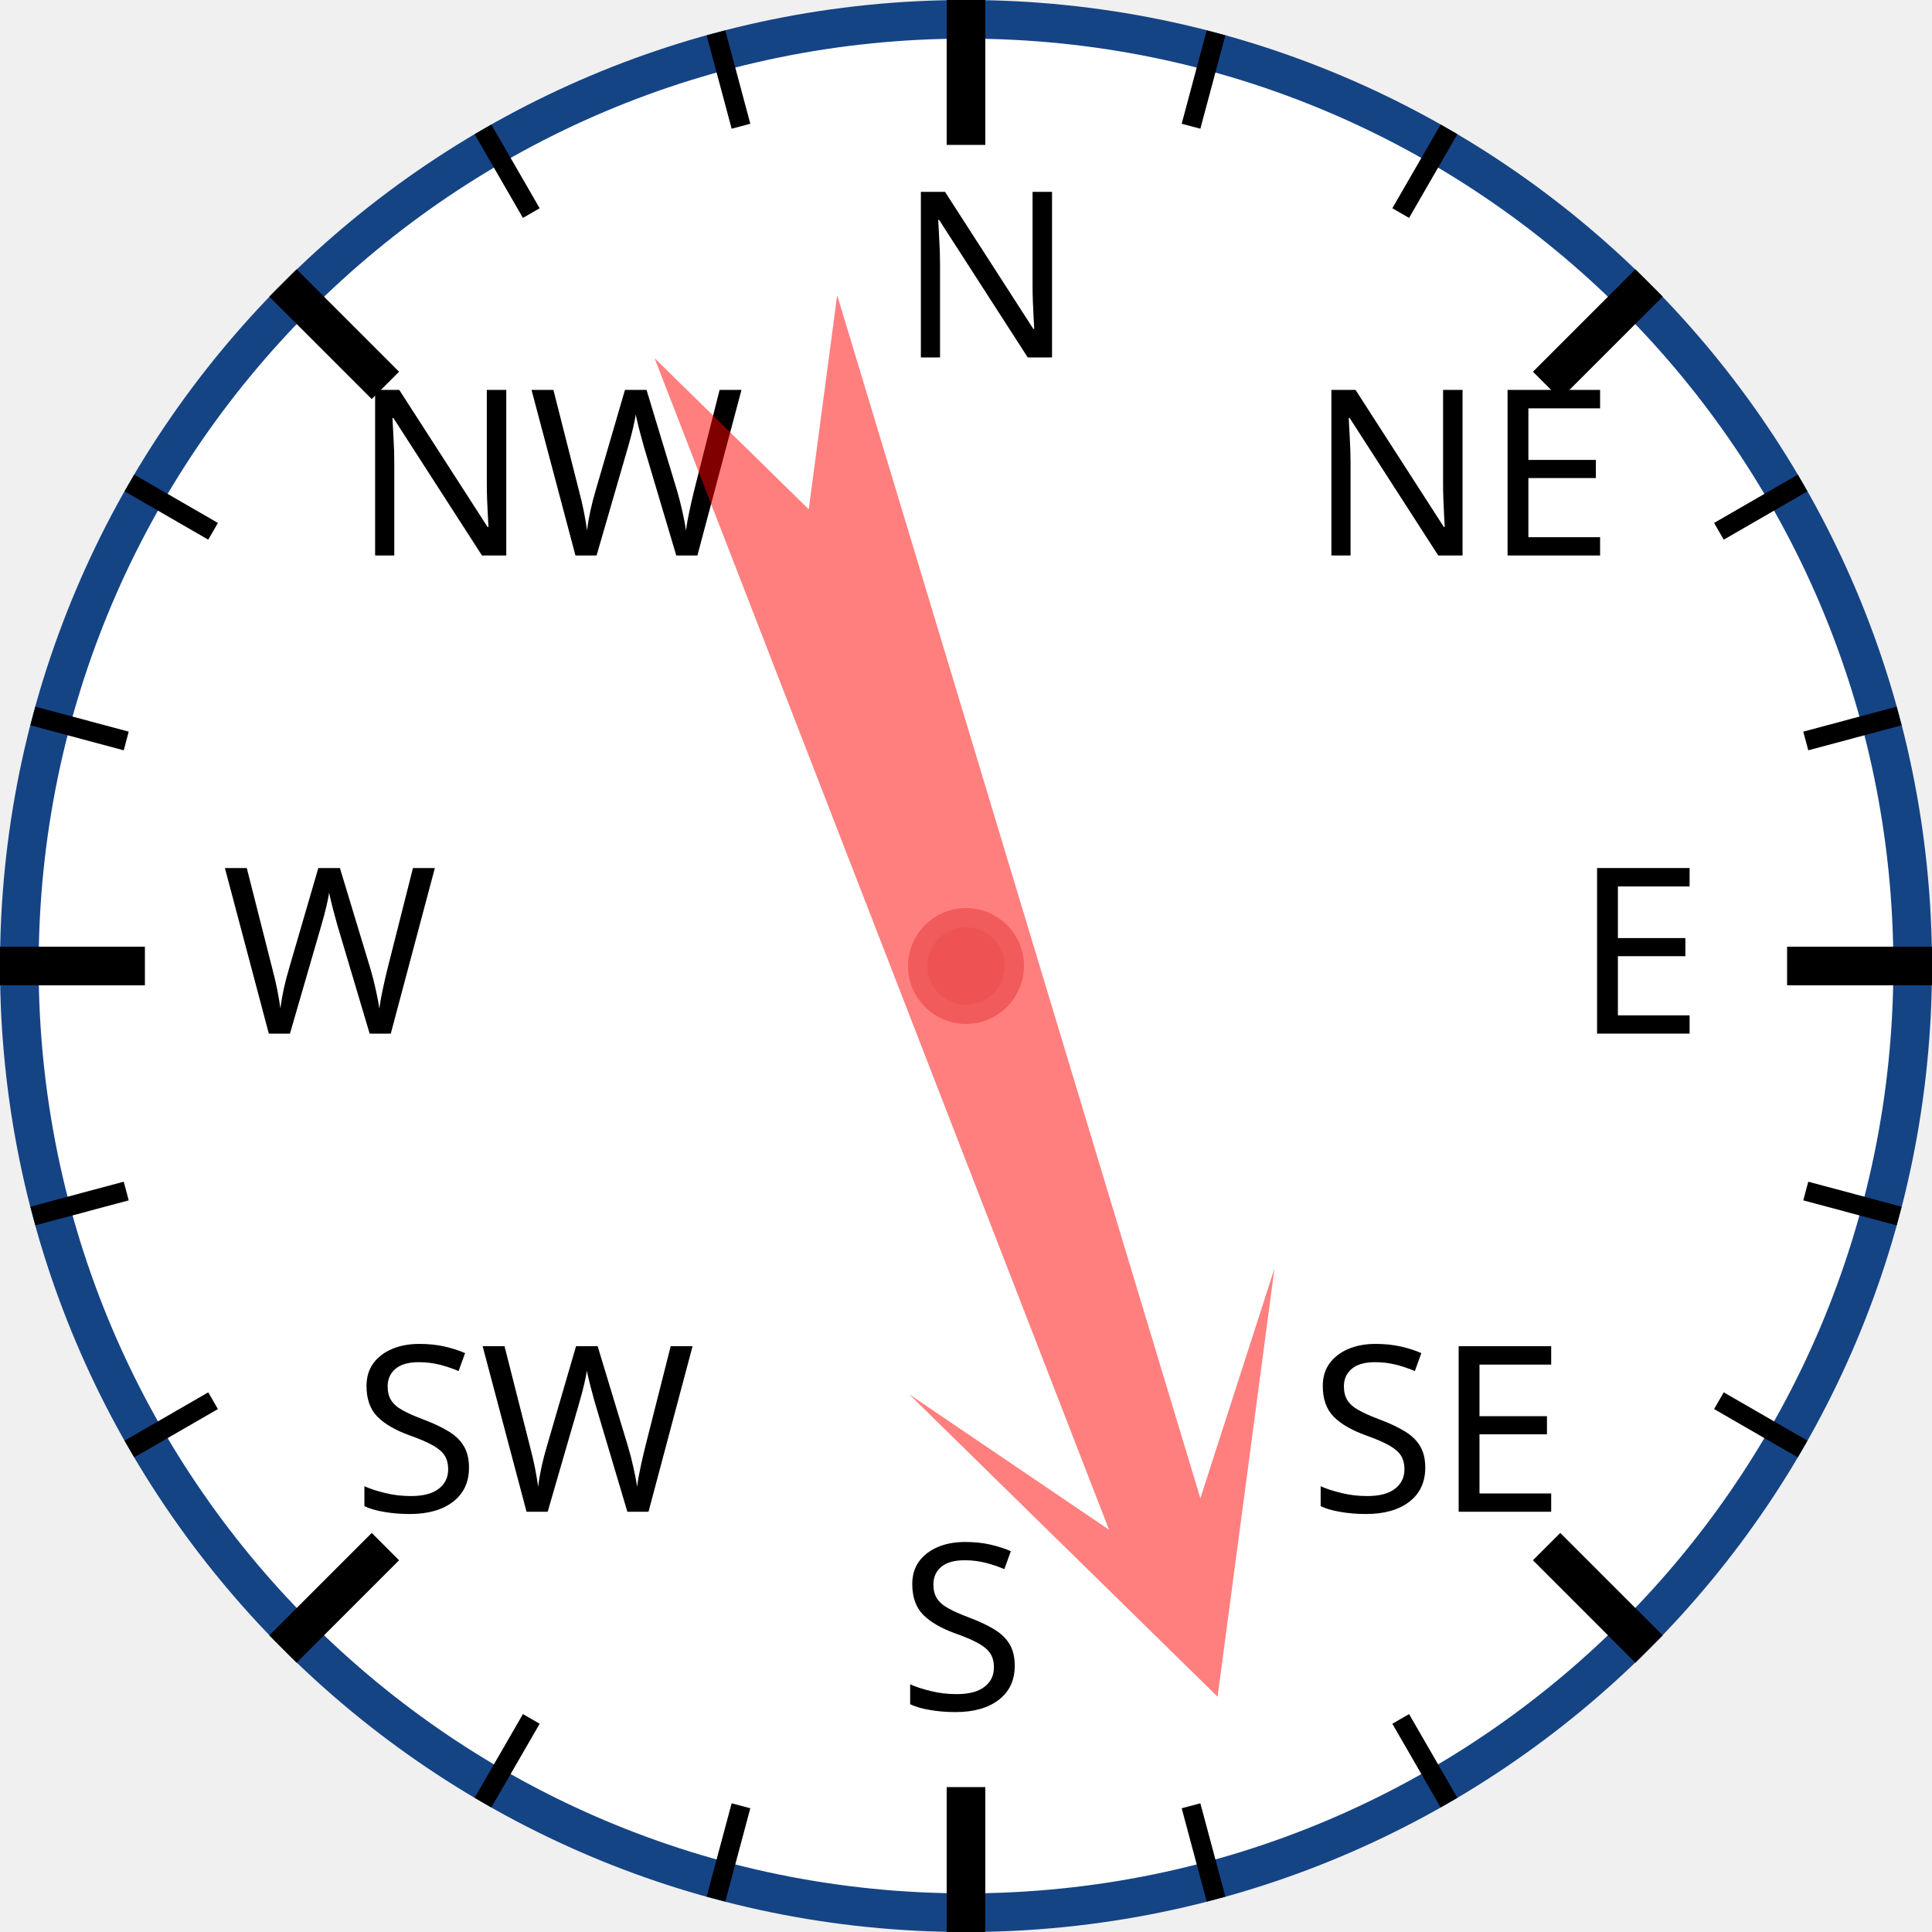
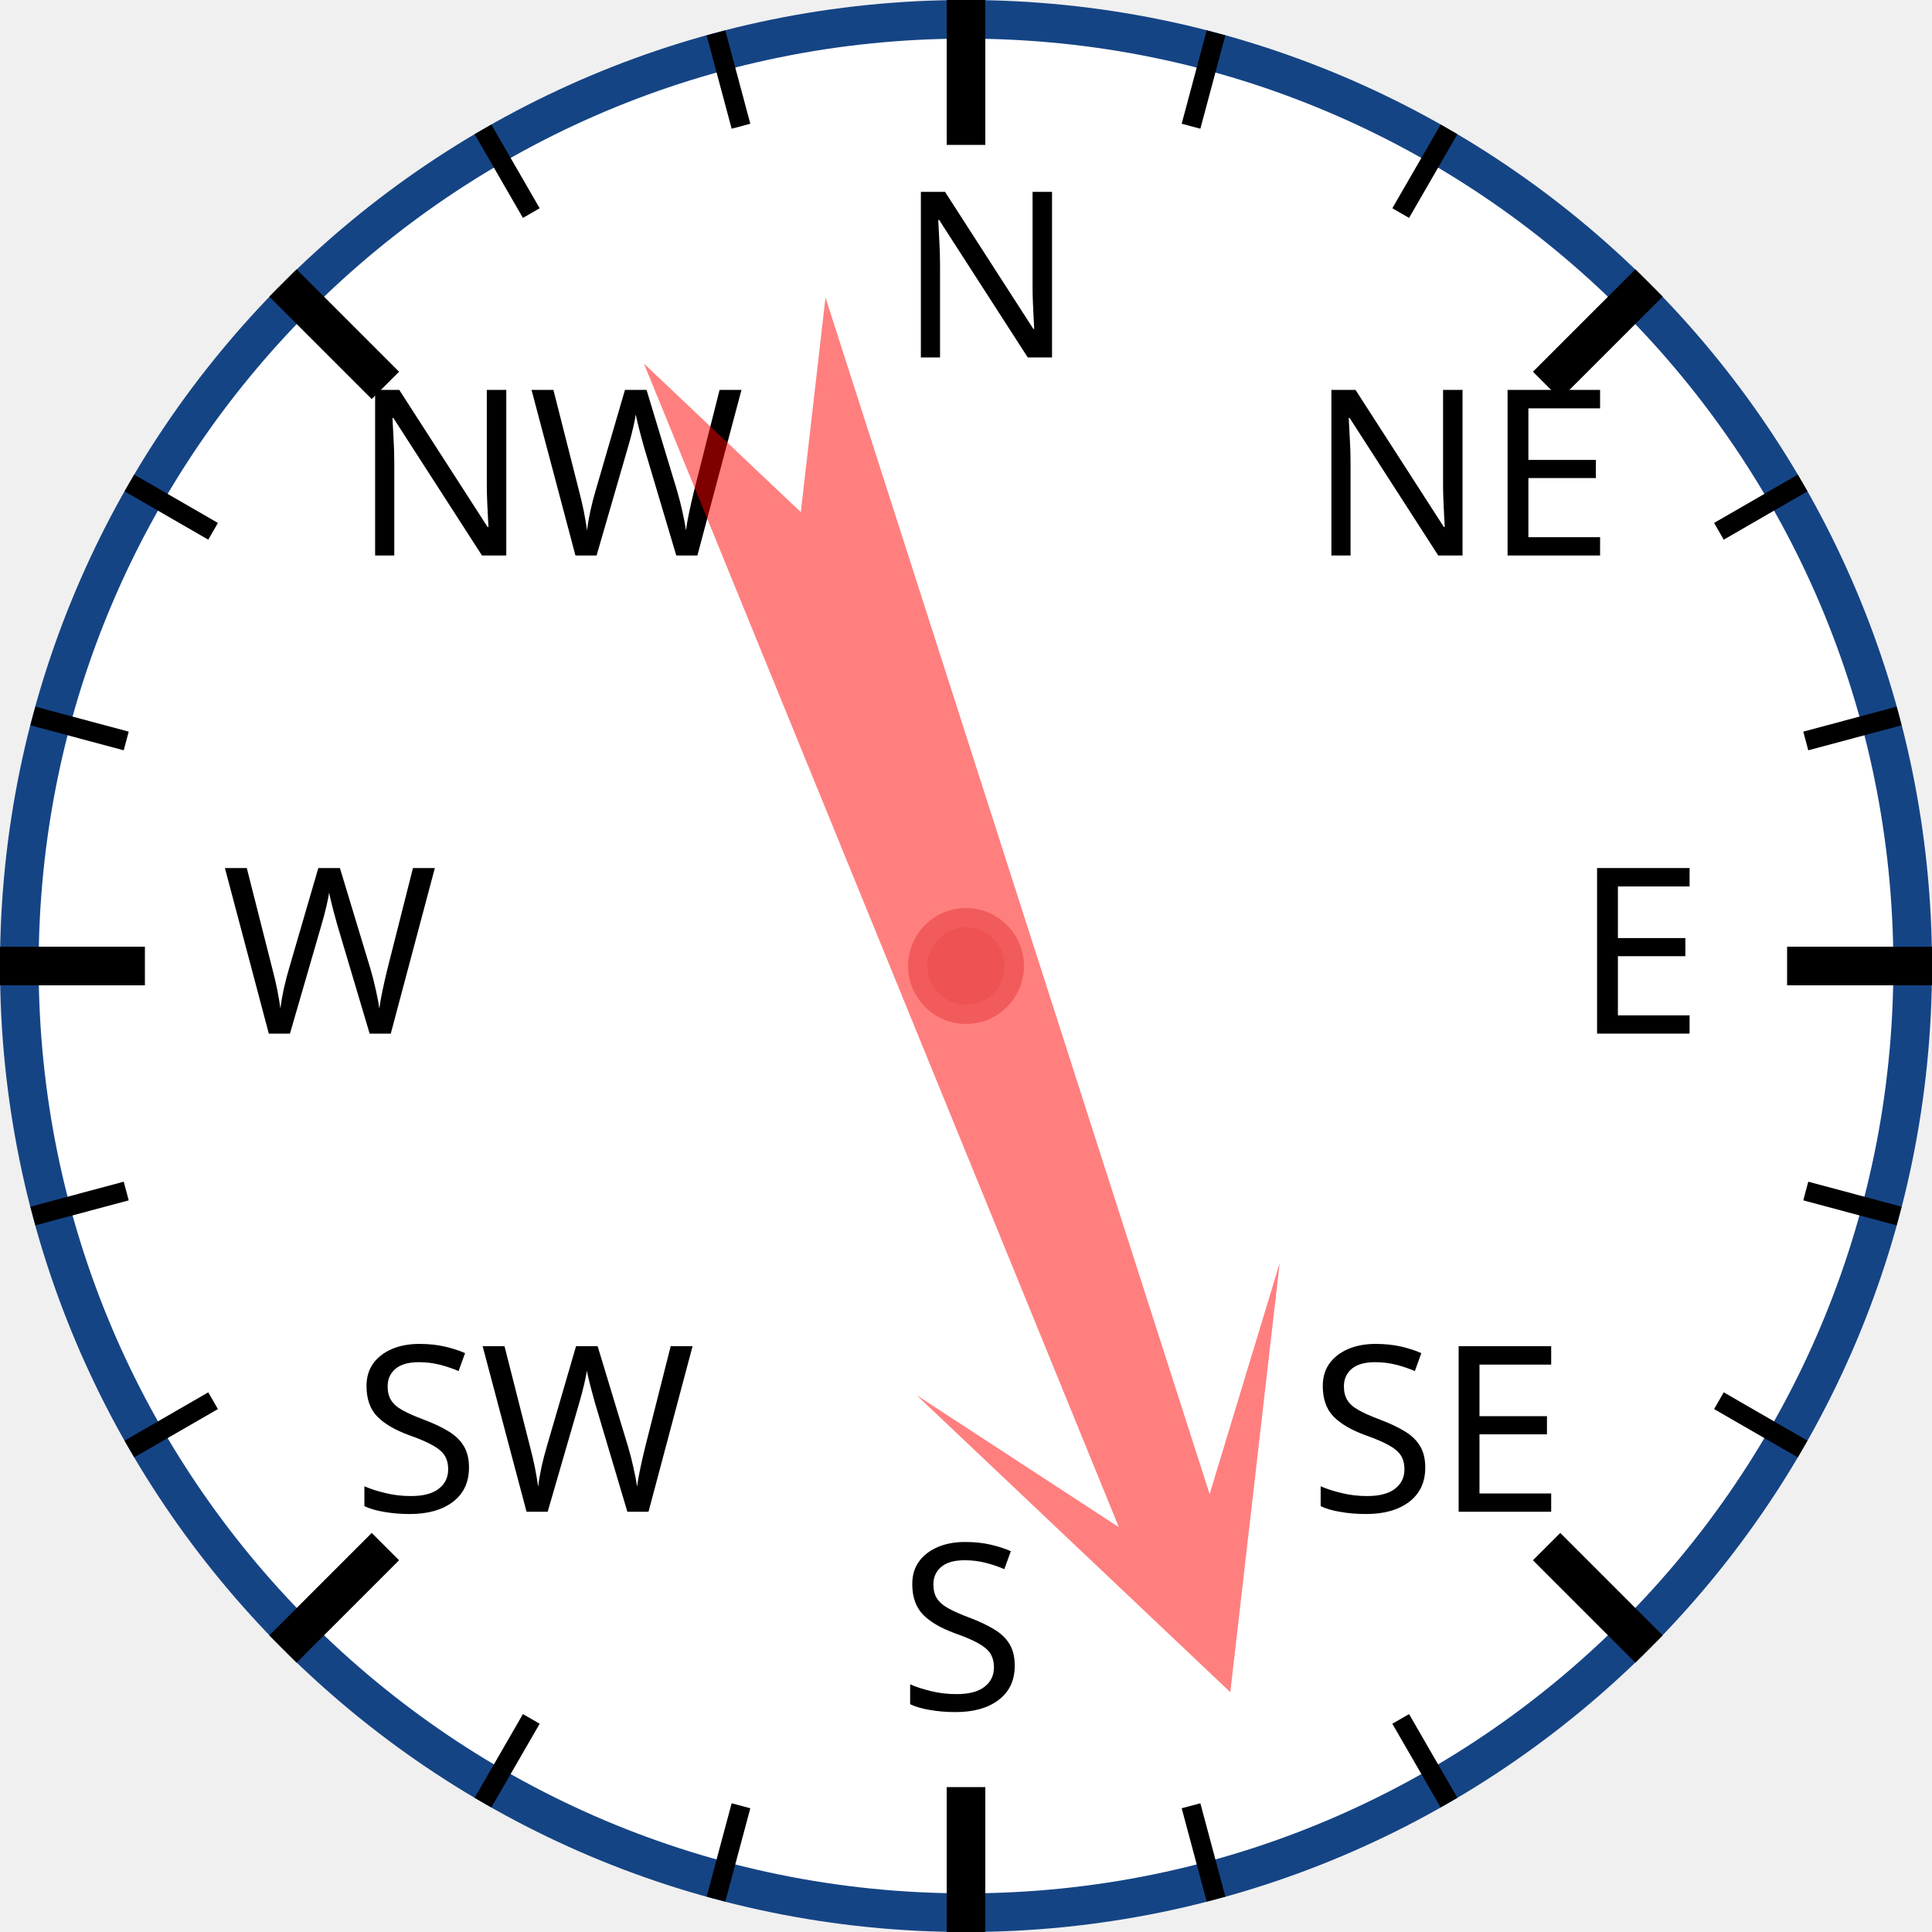
<svg xmlns="http://www.w3.org/2000/svg" width="120px" height="120px" viewBox="0 0 200 200">
  <circle cx="100" cy="100" r="98" style="fill: white; stroke: #154485; stroke-width: 4;" />
  <text x="93.0" y="37.0" style="font-family: sans-serif; font-size: 18pt;">N</text>
  <line x1="100.0" y1="0.0" x2="100.0" y2="15.0" style="stroke: black; stroke-width: 4;" />
  <line x1="74.118" y1="3.407" x2="76.706" y2="13.067" style="stroke: black; stroke-width: 2;" />
  <line x1="50" y1="13.397" x2="55" y2="22.058" style="stroke: black; stroke-width: 2;" />
  <text x="36.503" y="57.503" style="font-family: sans-serif; font-size: 18pt;">NW</text>
  <line x1="29.289" y1="29.289" x2="39.896" y2="39.896" style="stroke: black; stroke-width: 4;" />
  <line x1="13.397" y1="50" x2="22.058" y2="55" style="stroke: black; stroke-width: 2;" />
  <line x1="3.407" y1="74.118" x2="13.067" y2="76.706" style="stroke: black; stroke-width: 2;" />
  <text x="23.0" y="107.0" style="font-family: sans-serif; font-size: 18pt;">W</text>
  <line x1="0.0" y1="100.0" x2="15.0" y2="100.0" style="stroke: black; stroke-width: 4;" />
  <line x1="3.407" y1="125.882" x2="13.067" y2="123.294" style="stroke: black; stroke-width: 2;" />
  <line x1="13.397" y1="150" x2="22.058" y2="145" style="stroke: black; stroke-width: 2;" />
  <text x="36.503" y="156.497" style="font-family: sans-serif; font-size: 18pt;">SW</text>
  <line x1="29.289" y1="170.711" x2="39.896" y2="160.104" style="stroke: black; stroke-width: 4;" />
  <line x1="50" y1="186.603" x2="55" y2="177.942" style="stroke: black; stroke-width: 2;" />
  <line x1="74.118" y1="196.593" x2="76.706" y2="186.933" style="stroke: black; stroke-width: 2;" />
  <text x="93" y="177.0" style="font-family: sans-serif; font-size: 18pt;">S</text>
  <line x1="100" y1="200.0" x2="100" y2="185.0" style="stroke: black; stroke-width: 4;" />
  <line x1="125.882" y1="196.593" x2="123.294" y2="186.933" style="stroke: black; stroke-width: 2;" />
  <line x1="150.0" y1="186.603" x2="145.0" y2="177.942" style="stroke: black; stroke-width: 2;" />
  <text x="135.497" y="156.497" style="font-family: sans-serif; font-size: 18pt;">SE</text>
  <line x1="170.711" y1="170.711" x2="160.104" y2="160.104" style="stroke: black; stroke-width: 4;" />
  <line x1="186.603" y1="150" x2="177.942" y2="145" style="stroke: black; stroke-width: 2;" />
  <line x1="196.593" y1="125.882" x2="186.933" y2="123.294" style="stroke: black; stroke-width: 2;" />
  <text x="163.0" y="107" style="font-family: sans-serif; font-size: 18pt;">E</text>
  <line x1="200.0" y1="100" x2="185.0" y2="100" style="stroke: black; stroke-width: 4;" />
  <line x1="196.593" y1="74.118" x2="186.933" y2="76.706" style="stroke: black; stroke-width: 2;" />
  <line x1="186.603" y1="50" x2="177.942" y2="55" style="stroke: black; stroke-width: 2;" />
  <text x="135.497" y="57.503" style="font-family: sans-serif; font-size: 18pt;">NE</text>
  <line x1="170.711" y1="29.289" x2="160.104" y2="39.896" style="stroke: black; stroke-width: 4;" />
  <line x1="150" y1="13.397" x2="145" y2="22.058" style="stroke: black; stroke-width: 2;" />
  <line x1="125.882" y1="3.407" x2="123.294" y2="13.067" style="stroke: black; stroke-width: 2;" />
-   <polygon points="100 20 120 60 105 40 110 170 100 150 90 170 95 40 80 60" style="fill: red; fill-opacity: 0.5;" transform="rotate(161,100,100)" />
+   <polygon points="100 20 120 60 105 40 110 170 100 150 90 170 95 40 80 60" style="fill: red; fill-opacity: 0.5;" transform="rotate(160,100,100)" />
  <circle cx="100" cy="100" r="5" style="fill: #EE5252; stroke: #F25B5B; stroke-width: 2;" />
</svg>
